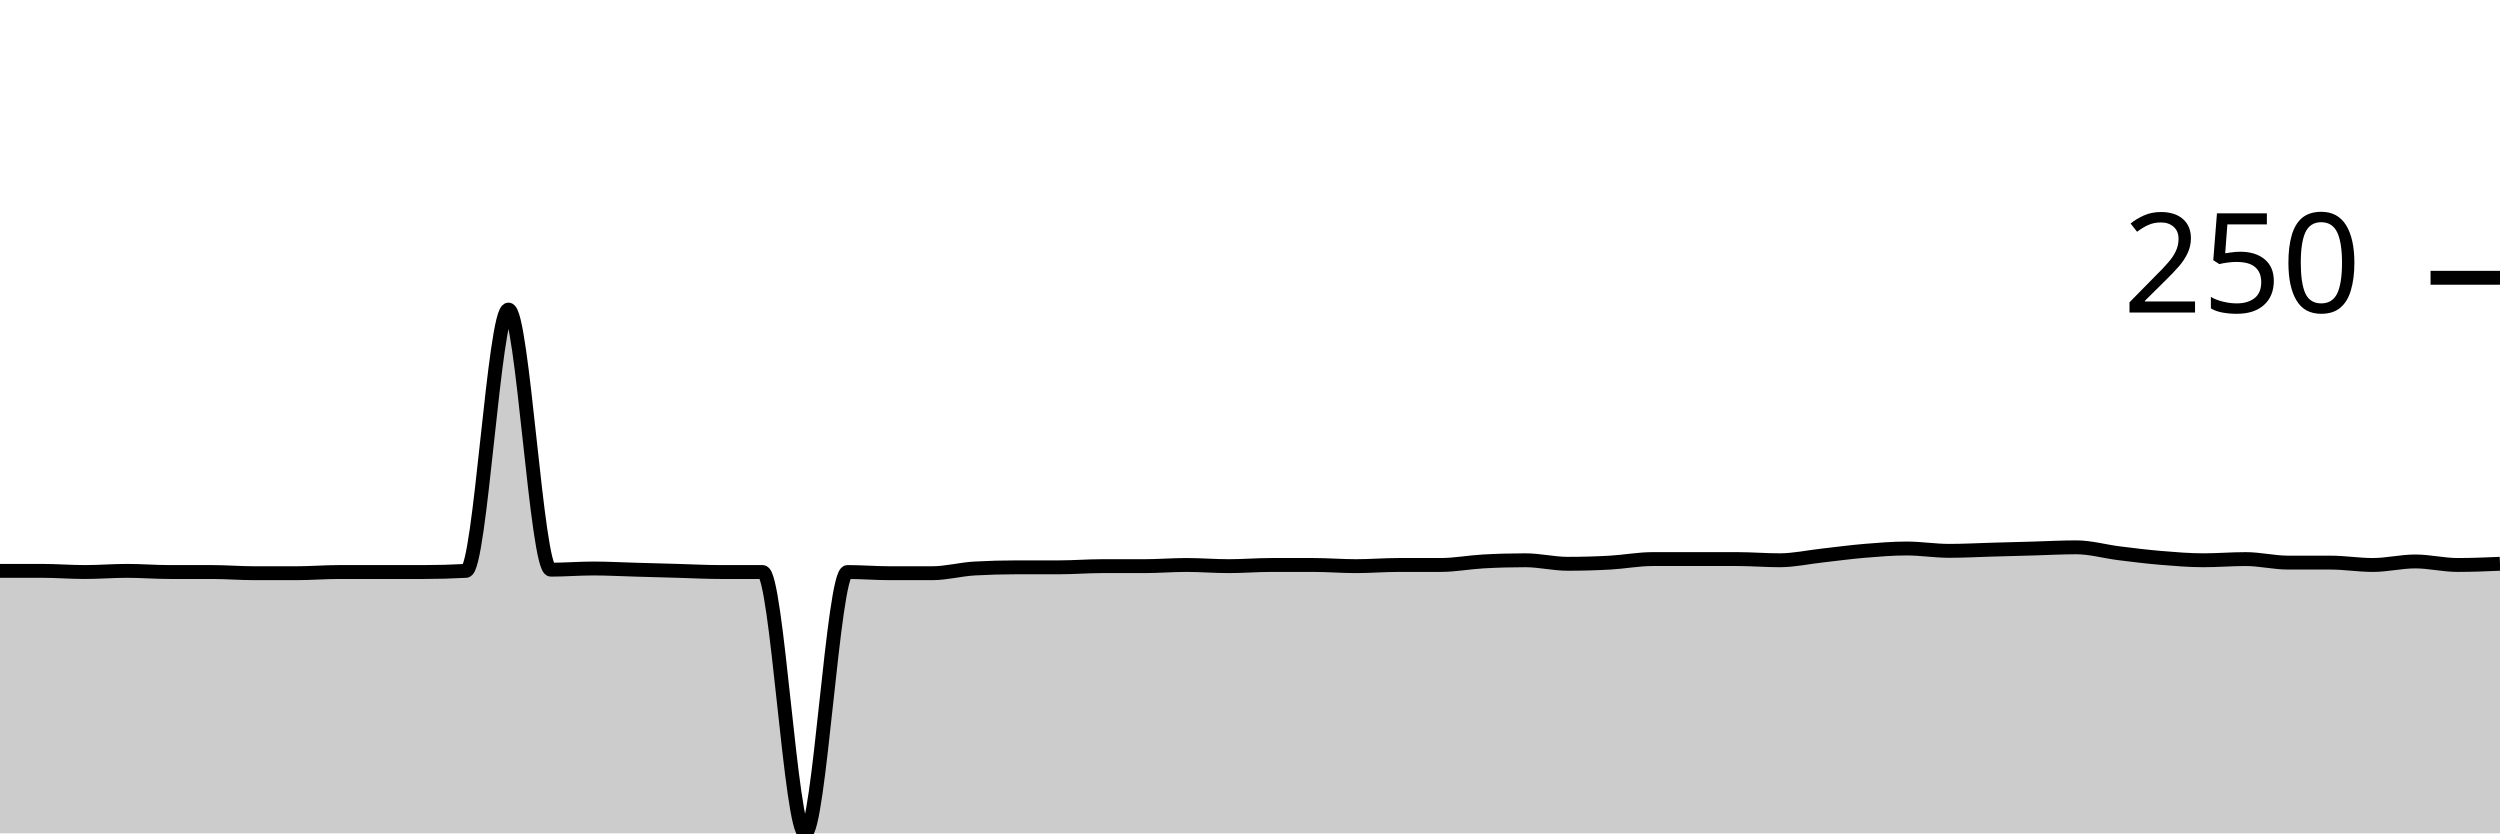
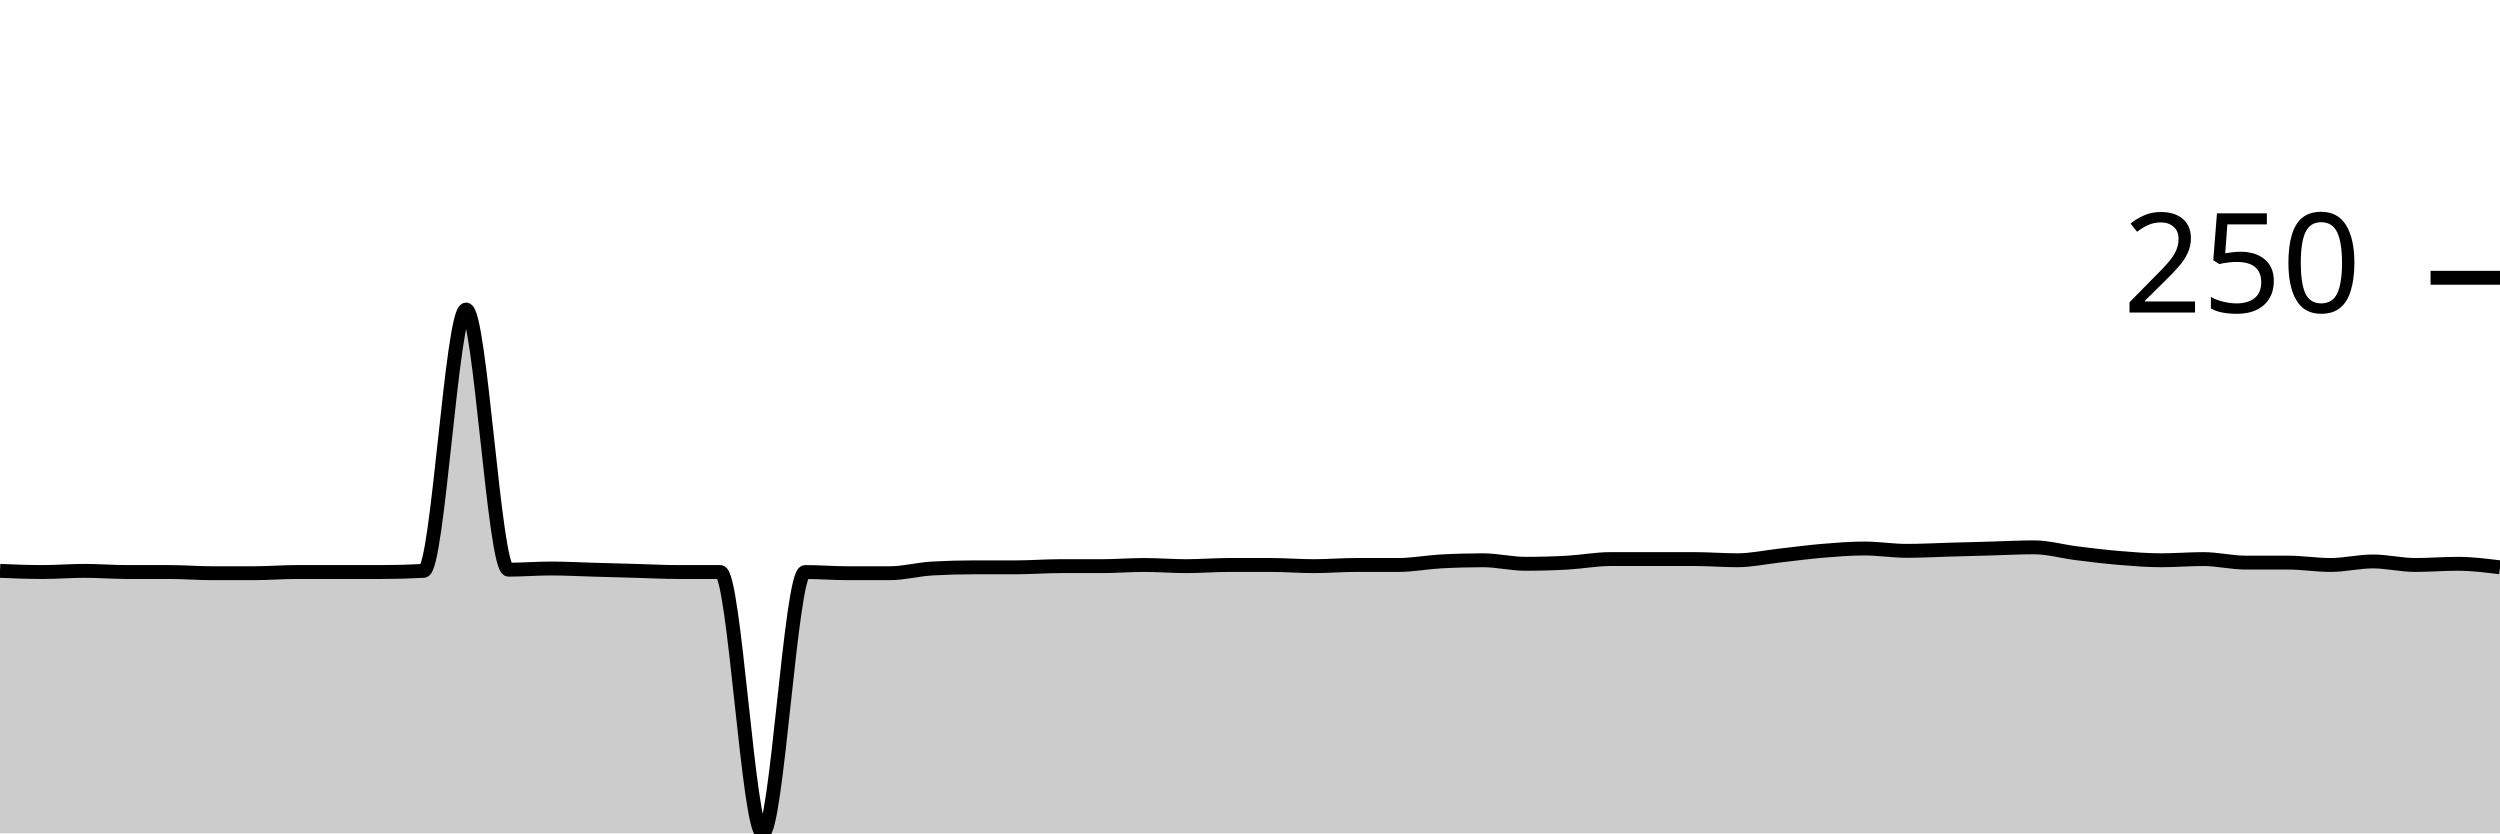
<svg xmlns="http://www.w3.org/2000/svg" viewBox="0 0 180 60">
  <g transform="translate(0,20)">
-     <path class="area" fill="rgba(0, 0, 0, 0.2)" d="M0,21.102C1.017,21.102,2.034,21.102,3.051,21.102C4.068,21.102,5.085,21.186,6.102,21.186C7.119,21.186,8.136,21.102,9.153,21.102C10.169,21.102,11.186,21.186,12.203,21.186C13.22,21.186,14.237,21.186,15.254,21.186C16.271,21.186,17.288,21.271,18.305,21.271C19.322,21.271,20.339,21.271,21.356,21.271C22.373,21.271,23.39,21.186,24.407,21.186C25.424,21.186,26.441,21.186,27.458,21.186C28.475,21.186,29.492,21.186,30.508,21.186C31.525,21.186,32.542,21.158,33.559,21.102C34.576,21.045,35.593,2.288,36.61,2.288C37.627,2.288,38.644,21.017,39.661,21.017C40.678,21.017,41.695,20.932,42.712,20.932C43.729,20.932,44.746,20.989,45.763,21.017C46.78,21.045,47.797,21.073,48.814,21.102C49.831,21.13,50.847,21.186,51.864,21.186C52.881,21.186,53.898,21.186,54.915,21.186C55.932,21.186,56.949,40,57.966,40C58.983,40,60,21.186,61.017,21.186C62.034,21.186,63.051,21.271,64.068,21.271C65.085,21.271,66.102,21.271,67.119,21.271C68.136,21.271,69.153,20.989,70.169,20.932C71.186,20.876,72.203,20.847,73.22,20.847C74.237,20.847,75.254,20.847,76.271,20.847C77.288,20.847,78.305,20.763,79.322,20.763C80.339,20.763,81.356,20.763,82.373,20.763C83.39,20.763,84.407,20.678,85.424,20.678C86.441,20.678,87.458,20.763,88.475,20.763C89.492,20.763,90.508,20.678,91.525,20.678C92.542,20.678,93.559,20.678,94.576,20.678C95.593,20.678,96.61,20.763,97.627,20.763C98.644,20.763,99.661,20.678,100.678,20.678C101.695,20.678,102.712,20.678,103.729,20.678C104.746,20.678,105.763,20.48,106.78,20.424C107.797,20.367,108.814,20.339,109.831,20.339C110.847,20.339,111.864,20.593,112.881,20.593C113.898,20.593,114.915,20.565,115.932,20.508C116.949,20.452,117.966,20.254,118.983,20.254C120,20.254,121.017,20.254,122.034,20.254C123.051,20.254,124.068,20.254,125.085,20.254C126.102,20.254,127.119,20.339,128.136,20.339C129.153,20.339,130.169,20.113,131.186,20C132.203,19.887,133.22,19.746,134.237,19.661C135.254,19.576,136.271,19.492,137.288,19.492C138.305,19.492,139.322,19.661,140.339,19.661C141.356,19.661,142.373,19.605,143.39,19.576C144.407,19.548,145.424,19.52,146.441,19.492C147.458,19.463,148.475,19.407,149.492,19.407C150.508,19.407,151.525,19.703,152.542,19.831C153.559,19.958,154.576,20.085,155.593,20.169C156.61,20.254,157.627,20.339,158.644,20.339C159.661,20.339,160.678,20.254,161.695,20.254C162.712,20.254,163.729,20.508,164.746,20.508C165.763,20.508,166.78,20.508,167.797,20.508C168.814,20.508,169.831,20.678,170.847,20.678C171.864,20.678,172.881,20.424,173.898,20.424C174.915,20.424,175.932,20.678,176.949,20.678C177.966,20.678,178.983,20.636,180,20.593L180,40C178.983,40,177.966,40,176.949,40C175.932,40,174.915,40,173.898,40C172.881,40,171.864,40,170.847,40C169.831,40,168.814,40,167.797,40C166.78,40,165.763,40,164.746,40C163.729,40,162.712,40,161.695,40C160.678,40,159.661,40,158.644,40C157.627,40,156.61,40,155.593,40C154.576,40,153.559,40,152.542,40C151.525,40,150.508,40,149.492,40C148.475,40,147.458,40,146.441,40C145.424,40,144.407,40,143.39,40C142.373,40,141.356,40,140.339,40C139.322,40,138.305,40,137.288,40C136.271,40,135.254,40,134.237,40C133.22,40,132.203,40,131.186,40C130.169,40,129.153,40,128.136,40C127.119,40,126.102,40,125.085,40C124.068,40,123.051,40,122.034,40C121.017,40,120,40,118.983,40C117.966,40,116.949,40,115.932,40C114.915,40,113.898,40,112.881,40C111.864,40,110.847,40,109.831,40C108.814,40,107.797,40,106.78,40C105.763,40,104.746,40,103.729,40C102.712,40,101.695,40,100.678,40C99.661,40,98.644,40,97.627,40C96.61,40,95.593,40,94.576,40C93.559,40,92.542,40,91.525,40C90.508,40,89.492,40,88.475,40C87.458,40,86.441,40,85.424,40C84.407,40,83.39,40,82.373,40C81.356,40,80.339,40,79.322,40C78.305,40,77.288,40,76.271,40C75.254,40,74.237,40,73.22,40C72.203,40,71.186,40,70.169,40C69.153,40,68.136,40,67.119,40C66.102,40,65.085,40,64.068,40C63.051,40,62.034,40,61.017,40C60,40,58.983,40,57.966,40C56.949,40,55.932,40,54.915,40C53.898,40,52.881,40,51.864,40C50.847,40,49.831,40,48.814,40C47.797,40,46.78,40,45.763,40C44.746,40,43.729,40,42.712,40C41.695,40,40.678,40,39.661,40C38.644,40,37.627,40,36.61,40C35.593,40,34.576,40,33.559,40C32.542,40,31.525,40,30.508,40C29.492,40,28.475,40,27.458,40C26.441,40,25.424,40,24.407,40C23.39,40,22.373,40,21.356,40C20.339,40,19.322,40,18.305,40C17.288,40,16.271,40,15.254,40C14.237,40,13.22,40,12.203,40C11.186,40,10.169,40,9.153,40C8.136,40,7.119,40,6.102,40C5.085,40,4.068,40,3.051,40C2.034,40,1.017,40,0,40Z" />
-     <path class="line" stroke="black" fill="none" d="M0,21.102C1.017,21.102,2.034,21.102,3.051,21.102C4.068,21.102,5.085,21.186,6.102,21.186C7.119,21.186,8.136,21.102,9.153,21.102C10.169,21.102,11.186,21.186,12.203,21.186C13.22,21.186,14.237,21.186,15.254,21.186C16.271,21.186,17.288,21.271,18.305,21.271C19.322,21.271,20.339,21.271,21.356,21.271C22.373,21.271,23.39,21.186,24.407,21.186C25.424,21.186,26.441,21.186,27.458,21.186C28.475,21.186,29.492,21.186,30.508,21.186C31.525,21.186,32.542,21.158,33.559,21.102C34.576,21.045,35.593,2.288,36.61,2.288C37.627,2.288,38.644,21.017,39.661,21.017C40.678,21.017,41.695,20.932,42.712,20.932C43.729,20.932,44.746,20.989,45.763,21.017C46.78,21.045,47.797,21.073,48.814,21.102C49.831,21.13,50.847,21.186,51.864,21.186C52.881,21.186,53.898,21.186,54.915,21.186C55.932,21.186,56.949,40,57.966,40C58.983,40,60,21.186,61.017,21.186C62.034,21.186,63.051,21.271,64.068,21.271C65.085,21.271,66.102,21.271,67.119,21.271C68.136,21.271,69.153,20.989,70.169,20.932C71.186,20.876,72.203,20.847,73.22,20.847C74.237,20.847,75.254,20.847,76.271,20.847C77.288,20.847,78.305,20.763,79.322,20.763C80.339,20.763,81.356,20.763,82.373,20.763C83.39,20.763,84.407,20.678,85.424,20.678C86.441,20.678,87.458,20.763,88.475,20.763C89.492,20.763,90.508,20.678,91.525,20.678C92.542,20.678,93.559,20.678,94.576,20.678C95.593,20.678,96.61,20.763,97.627,20.763C98.644,20.763,99.661,20.678,100.678,20.678C101.695,20.678,102.712,20.678,103.729,20.678C104.746,20.678,105.763,20.48,106.78,20.424C107.797,20.367,108.814,20.339,109.831,20.339C110.847,20.339,111.864,20.593,112.881,20.593C113.898,20.593,114.915,20.565,115.932,20.508C116.949,20.452,117.966,20.254,118.983,20.254C120,20.254,121.017,20.254,122.034,20.254C123.051,20.254,124.068,20.254,125.085,20.254C126.102,20.254,127.119,20.339,128.136,20.339C129.153,20.339,130.169,20.113,131.186,20C132.203,19.887,133.22,19.746,134.237,19.661C135.254,19.576,136.271,19.492,137.288,19.492C138.305,19.492,139.322,19.661,140.339,19.661C141.356,19.661,142.373,19.605,143.39,19.576C144.407,19.548,145.424,19.52,146.441,19.492C147.458,19.463,148.475,19.407,149.492,19.407C150.508,19.407,151.525,19.703,152.542,19.831C153.559,19.958,154.576,20.085,155.593,20.169C156.61,20.254,157.627,20.339,158.644,20.339C159.661,20.339,160.678,20.254,161.695,20.254C162.712,20.254,163.729,20.508,164.746,20.508C165.763,20.508,166.78,20.508,167.797,20.508C168.814,20.508,169.831,20.678,170.847,20.678C171.864,20.678,172.881,20.424,173.898,20.424C174.915,20.424,175.932,20.678,176.949,20.678C177.966,20.678,178.983,20.636,180,20.593" />
+     <path class="area" fill="rgba(0, 0, 0, 0.2)" d="M0,21.102C1.017,21.144,2.034,21.186,3.051,21.186C4.068,21.186,5.085,21.102,6.102,21.102C7.119,21.102,8.136,21.186,9.153,21.186C10.169,21.186,11.186,21.186,12.203,21.186C13.22,21.186,14.237,21.271,15.254,21.271C16.271,21.271,17.288,21.271,18.305,21.271C19.322,21.271,20.339,21.186,21.356,21.186C22.373,21.186,23.39,21.186,24.407,21.186C25.424,21.186,26.441,21.186,27.458,21.186C28.475,21.186,29.492,21.158,30.508,21.102C31.525,21.045,32.542,2.288,33.559,2.288C34.576,2.288,35.593,21.017,36.61,21.017C37.627,21.017,38.644,20.932,39.661,20.932C40.678,20.932,41.695,20.989,42.712,21.017C43.729,21.045,44.746,21.073,45.763,21.102C46.78,21.13,47.797,21.186,48.814,21.186C49.831,21.186,50.847,21.186,51.864,21.186C52.881,21.186,53.898,40,54.915,40C55.932,40,56.949,21.186,57.966,21.186C58.983,21.186,60,21.271,61.017,21.271C62.034,21.271,63.051,21.271,64.068,21.271C65.085,21.271,66.102,20.989,67.119,20.932C68.136,20.876,69.153,20.847,70.169,20.847C71.186,20.847,72.203,20.847,73.22,20.847C74.237,20.847,75.254,20.763,76.271,20.763C77.288,20.763,78.305,20.763,79.322,20.763C80.339,20.763,81.356,20.678,82.373,20.678C83.39,20.678,84.407,20.763,85.424,20.763C86.441,20.763,87.458,20.678,88.475,20.678C89.492,20.678,90.508,20.678,91.525,20.678C92.542,20.678,93.559,20.763,94.576,20.763C95.593,20.763,96.61,20.678,97.627,20.678C98.644,20.678,99.661,20.678,100.678,20.678C101.695,20.678,102.712,20.48,103.729,20.424C104.746,20.367,105.763,20.339,106.78,20.339C107.797,20.339,108.814,20.593,109.831,20.593C110.847,20.593,111.864,20.565,112.881,20.508C113.898,20.452,114.915,20.254,115.932,20.254C116.949,20.254,117.966,20.254,118.983,20.254C120,20.254,121.017,20.254,122.034,20.254C123.051,20.254,124.068,20.339,125.085,20.339C126.102,20.339,127.119,20.113,128.136,20C129.153,19.887,130.169,19.746,131.186,19.661C132.203,19.576,133.22,19.492,134.237,19.492C135.254,19.492,136.271,19.661,137.288,19.661C138.305,19.661,139.322,19.605,140.339,19.576C141.356,19.548,142.373,19.52,143.39,19.492C144.407,19.463,145.424,19.407,146.441,19.407C147.458,19.407,148.475,19.703,149.492,19.831C150.508,19.958,151.525,20.085,152.542,20.169C153.559,20.254,154.576,20.339,155.593,20.339C156.61,20.339,157.627,20.254,158.644,20.254C159.661,20.254,160.678,20.508,161.695,20.508C162.712,20.508,163.729,20.508,164.746,20.508C165.763,20.508,166.78,20.678,167.797,20.678C168.814,20.678,169.831,20.424,170.847,20.424C171.864,20.424,172.881,20.678,173.898,20.678C174.915,20.678,175.932,20.593,176.949,20.593C177.966,20.593,178.983,20.72,180,20.847L180,40C178.983,40,177.966,40,176.949,40C175.932,40,174.915,40,173.898,40C172.881,40,171.864,40,170.847,40C169.831,40,168.814,40,167.797,40C166.78,40,165.763,40,164.746,40C163.729,40,162.712,40,161.695,40C160.678,40,159.661,40,158.644,40C157.627,40,156.61,40,155.593,40C154.576,40,153.559,40,152.542,40C151.525,40,150.508,40,149.492,40C148.475,40,147.458,40,146.441,40C145.424,40,144.407,40,143.39,40C142.373,40,141.356,40,140.339,40C139.322,40,138.305,40,137.288,40C136.271,40,135.254,40,134.237,40C133.22,40,132.203,40,131.186,40C130.169,40,129.153,40,128.136,40C127.119,40,126.102,40,125.085,40C124.068,40,123.051,40,122.034,40C121.017,40,120,40,118.983,40C117.966,40,116.949,40,115.932,40C114.915,40,113.898,40,112.881,40C111.864,40,110.847,40,109.831,40C108.814,40,107.797,40,106.78,40C105.763,40,104.746,40,103.729,40C102.712,40,101.695,40,100.678,40C99.661,40,98.644,40,97.627,40C96.61,40,95.593,40,94.576,40C93.559,40,92.542,40,91.525,40C90.508,40,89.492,40,88.475,40C87.458,40,86.441,40,85.424,40C84.407,40,83.39,40,82.373,40C81.356,40,80.339,40,79.322,40C78.305,40,77.288,40,76.271,40C75.254,40,74.237,40,73.22,40C72.203,40,71.186,40,70.169,40C69.153,40,68.136,40,67.119,40C66.102,40,65.085,40,64.068,40C63.051,40,62.034,40,61.017,40C60,40,58.983,40,57.966,40C56.949,40,55.932,40,54.915,40C53.898,40,52.881,40,51.864,40C50.847,40,49.831,40,48.814,40C47.797,40,46.78,40,45.763,40C44.746,40,43.729,40,42.712,40C41.695,40,40.678,40,39.661,40C38.644,40,37.627,40,36.61,40C35.593,40,34.576,40,33.559,40C32.542,40,31.525,40,30.508,40C29.492,40,28.475,40,27.458,40C26.441,40,25.424,40,24.407,40C23.39,40,22.373,40,21.356,40C20.339,40,19.322,40,18.305,40C17.288,40,16.271,40,15.254,40C14.237,40,13.22,40,12.203,40C11.186,40,10.169,40,9.153,40C8.136,40,7.119,40,6.102,40C5.085,40,4.068,40,3.051,40C2.034,40,1.017,40,0,40Z" />
+     <path class="line" stroke="black" fill="none" d="M0,21.102C1.017,21.144,2.034,21.186,3.051,21.186C4.068,21.186,5.085,21.102,6.102,21.102C7.119,21.102,8.136,21.186,9.153,21.186C10.169,21.186,11.186,21.186,12.203,21.186C13.22,21.186,14.237,21.271,15.254,21.271C16.271,21.271,17.288,21.271,18.305,21.271C19.322,21.271,20.339,21.186,21.356,21.186C22.373,21.186,23.39,21.186,24.407,21.186C25.424,21.186,26.441,21.186,27.458,21.186C28.475,21.186,29.492,21.158,30.508,21.102C31.525,21.045,32.542,2.288,33.559,2.288C34.576,2.288,35.593,21.017,36.61,21.017C37.627,21.017,38.644,20.932,39.661,20.932C40.678,20.932,41.695,20.989,42.712,21.017C43.729,21.045,44.746,21.073,45.763,21.102C46.78,21.13,47.797,21.186,48.814,21.186C49.831,21.186,50.847,21.186,51.864,21.186C52.881,21.186,53.898,40,54.915,40C55.932,40,56.949,21.186,57.966,21.186C58.983,21.186,60,21.271,61.017,21.271C62.034,21.271,63.051,21.271,64.068,21.271C65.085,21.271,66.102,20.989,67.119,20.932C68.136,20.876,69.153,20.847,70.169,20.847C71.186,20.847,72.203,20.847,73.22,20.847C74.237,20.847,75.254,20.763,76.271,20.763C77.288,20.763,78.305,20.763,79.322,20.763C80.339,20.763,81.356,20.678,82.373,20.678C83.39,20.678,84.407,20.763,85.424,20.763C86.441,20.763,87.458,20.678,88.475,20.678C89.492,20.678,90.508,20.678,91.525,20.678C92.542,20.678,93.559,20.763,94.576,20.763C95.593,20.763,96.61,20.678,97.627,20.678C98.644,20.678,99.661,20.678,100.678,20.678C101.695,20.678,102.712,20.48,103.729,20.424C104.746,20.367,105.763,20.339,106.78,20.339C107.797,20.339,108.814,20.593,109.831,20.593C110.847,20.593,111.864,20.565,112.881,20.508C113.898,20.452,114.915,20.254,115.932,20.254C116.949,20.254,117.966,20.254,118.983,20.254C120,20.254,121.017,20.254,122.034,20.254C123.051,20.254,124.068,20.339,125.085,20.339C126.102,20.339,127.119,20.113,128.136,20C129.153,19.887,130.169,19.746,131.186,19.661C132.203,19.576,133.22,19.492,134.237,19.492C135.254,19.492,136.271,19.661,137.288,19.661C138.305,19.661,139.322,19.605,140.339,19.576C141.356,19.548,142.373,19.52,143.39,19.492C144.407,19.463,145.424,19.407,146.441,19.407C147.458,19.407,148.475,19.703,149.492,19.831C150.508,19.958,151.525,20.085,152.542,20.169C153.559,20.254,154.576,20.339,155.593,20.339C156.61,20.339,157.627,20.254,158.644,20.254C159.661,20.254,160.678,20.508,161.695,20.508C162.712,20.508,163.729,20.508,164.746,20.508C165.763,20.508,166.78,20.678,167.797,20.678C168.814,20.678,169.831,20.424,170.847,20.424C171.864,20.424,172.881,20.678,173.898,20.678C174.915,20.678,175.932,20.593,176.949,20.593C177.966,20.593,178.983,20.72,180,20.847" />
    <path class="axis-ceiling" stroke-width="1" stroke="black" fill="none" d="M175,0L180,0" />
    <text class="axis-ceiling-label" font-family="sans-serif" text-anchor="end" font-size="10px" x="170" y="2.5">250</text>
  </g>
</svg>
